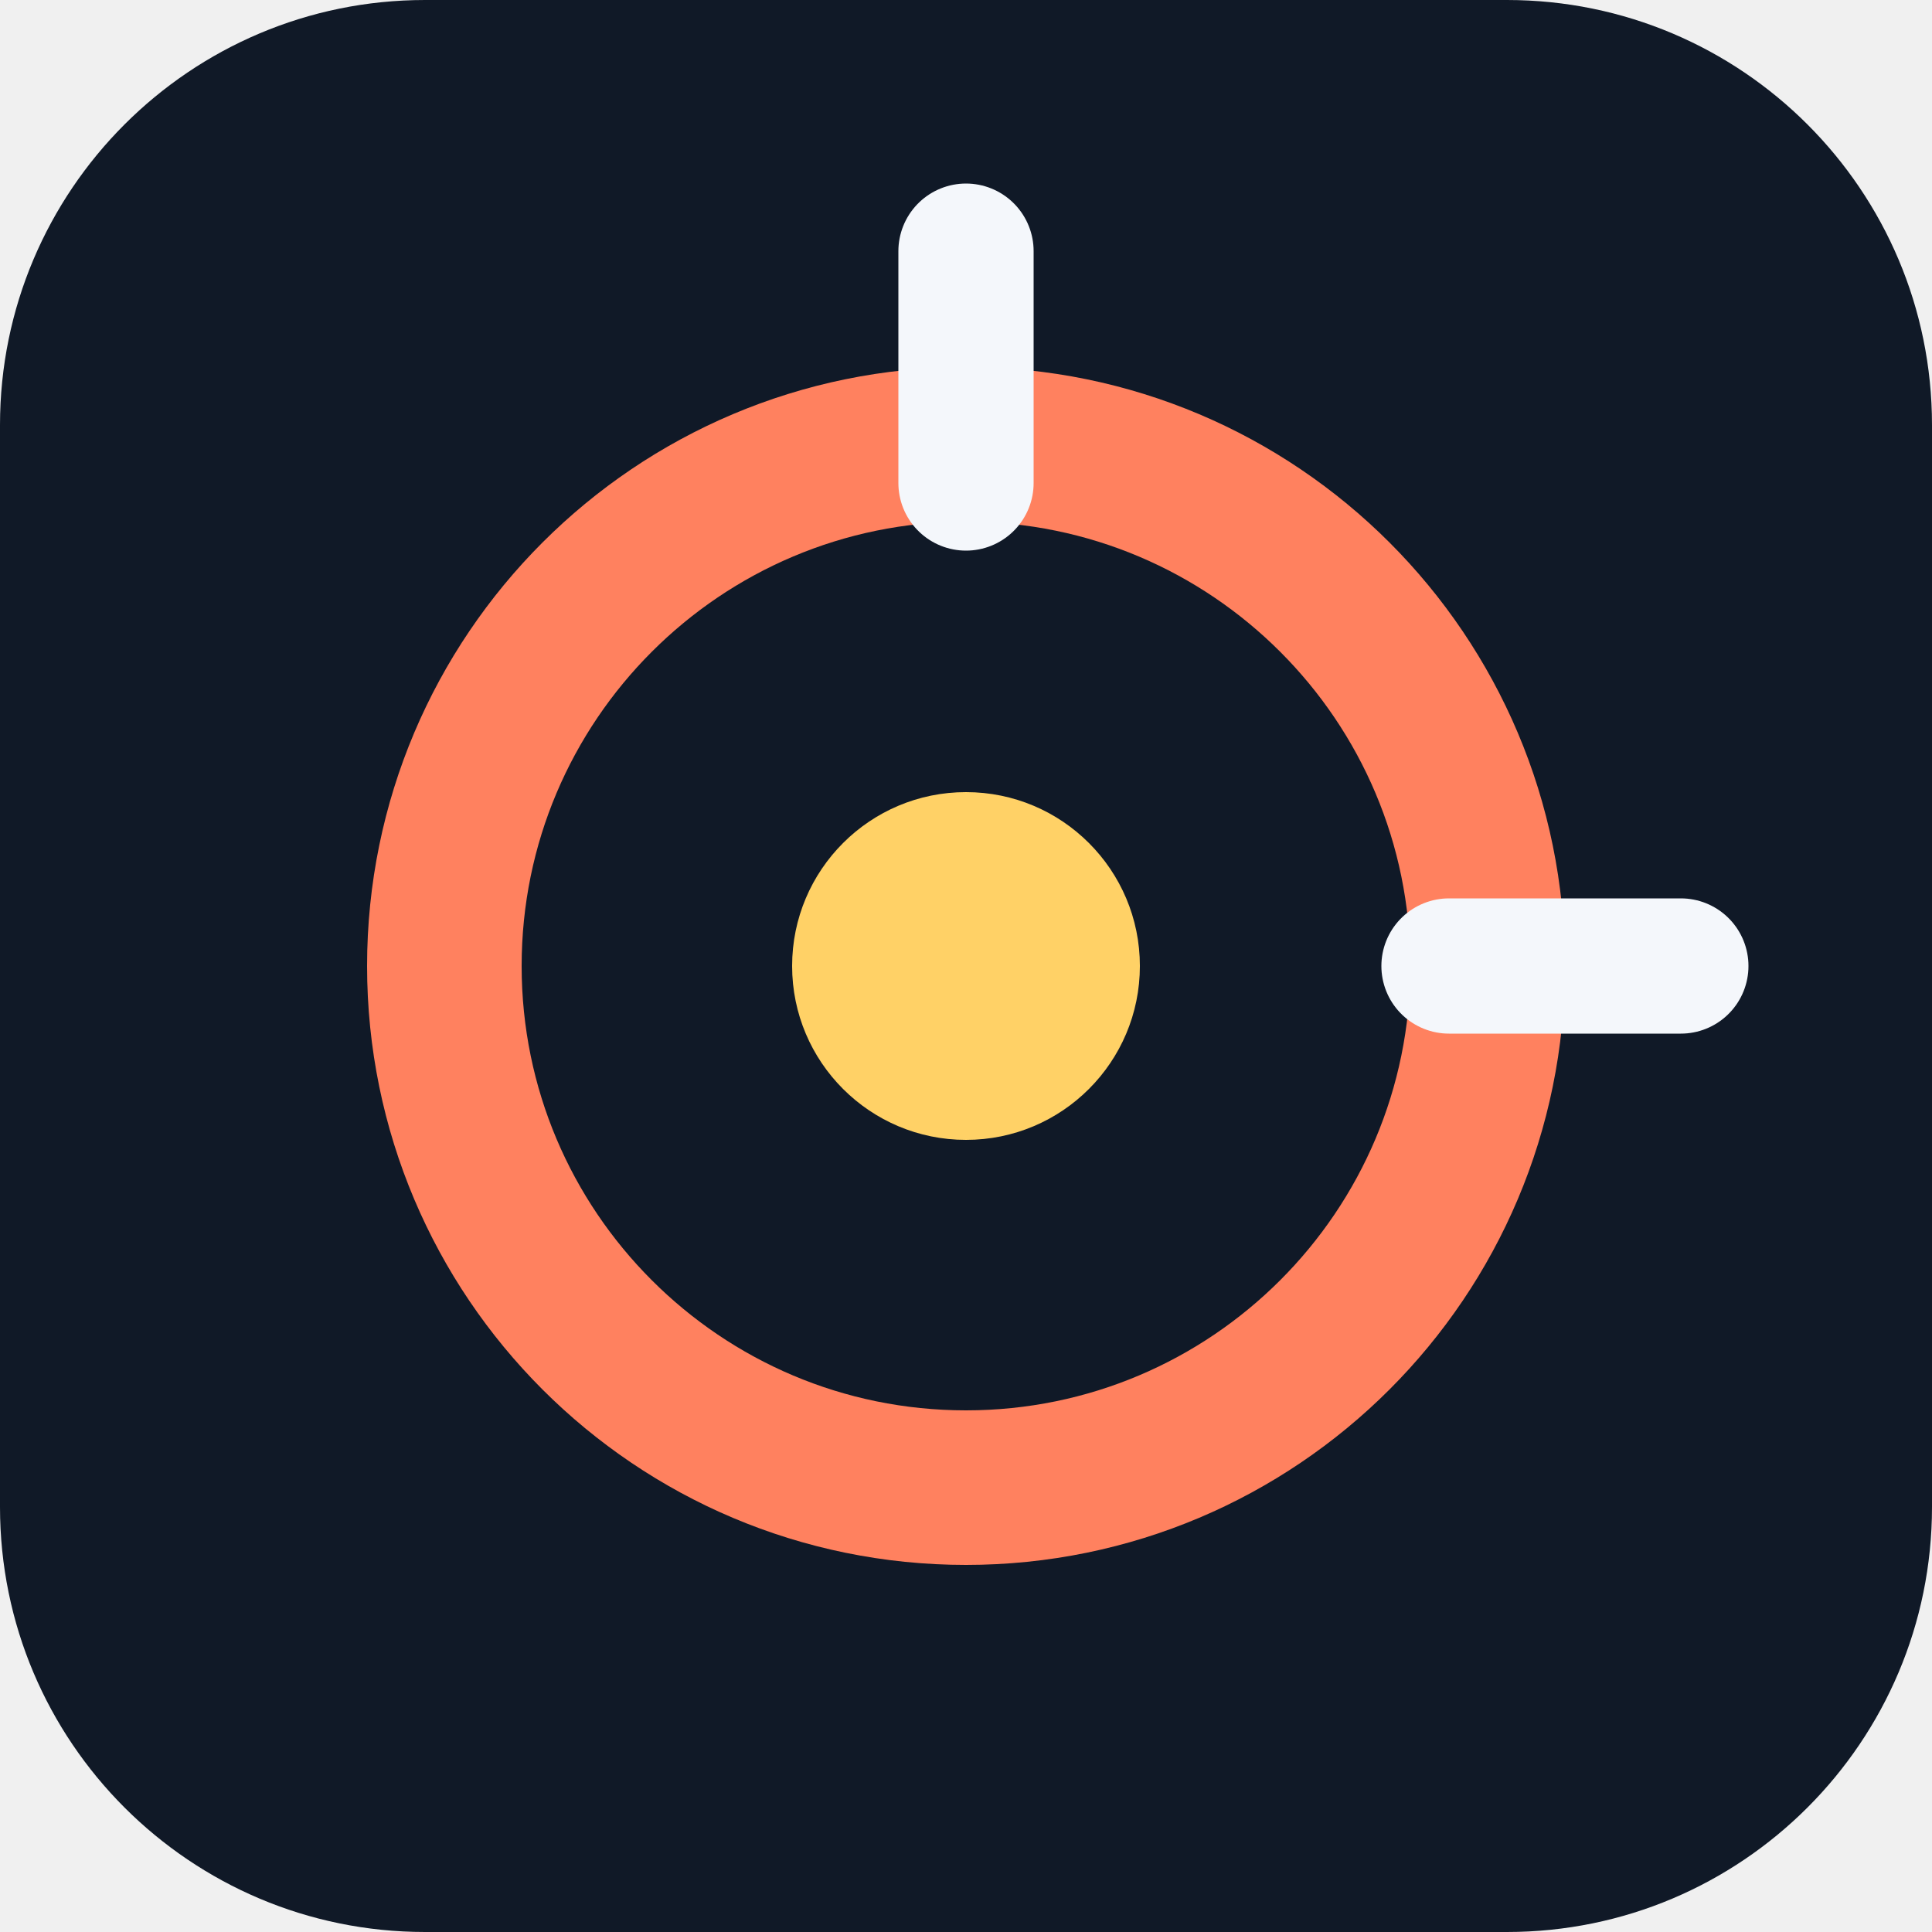
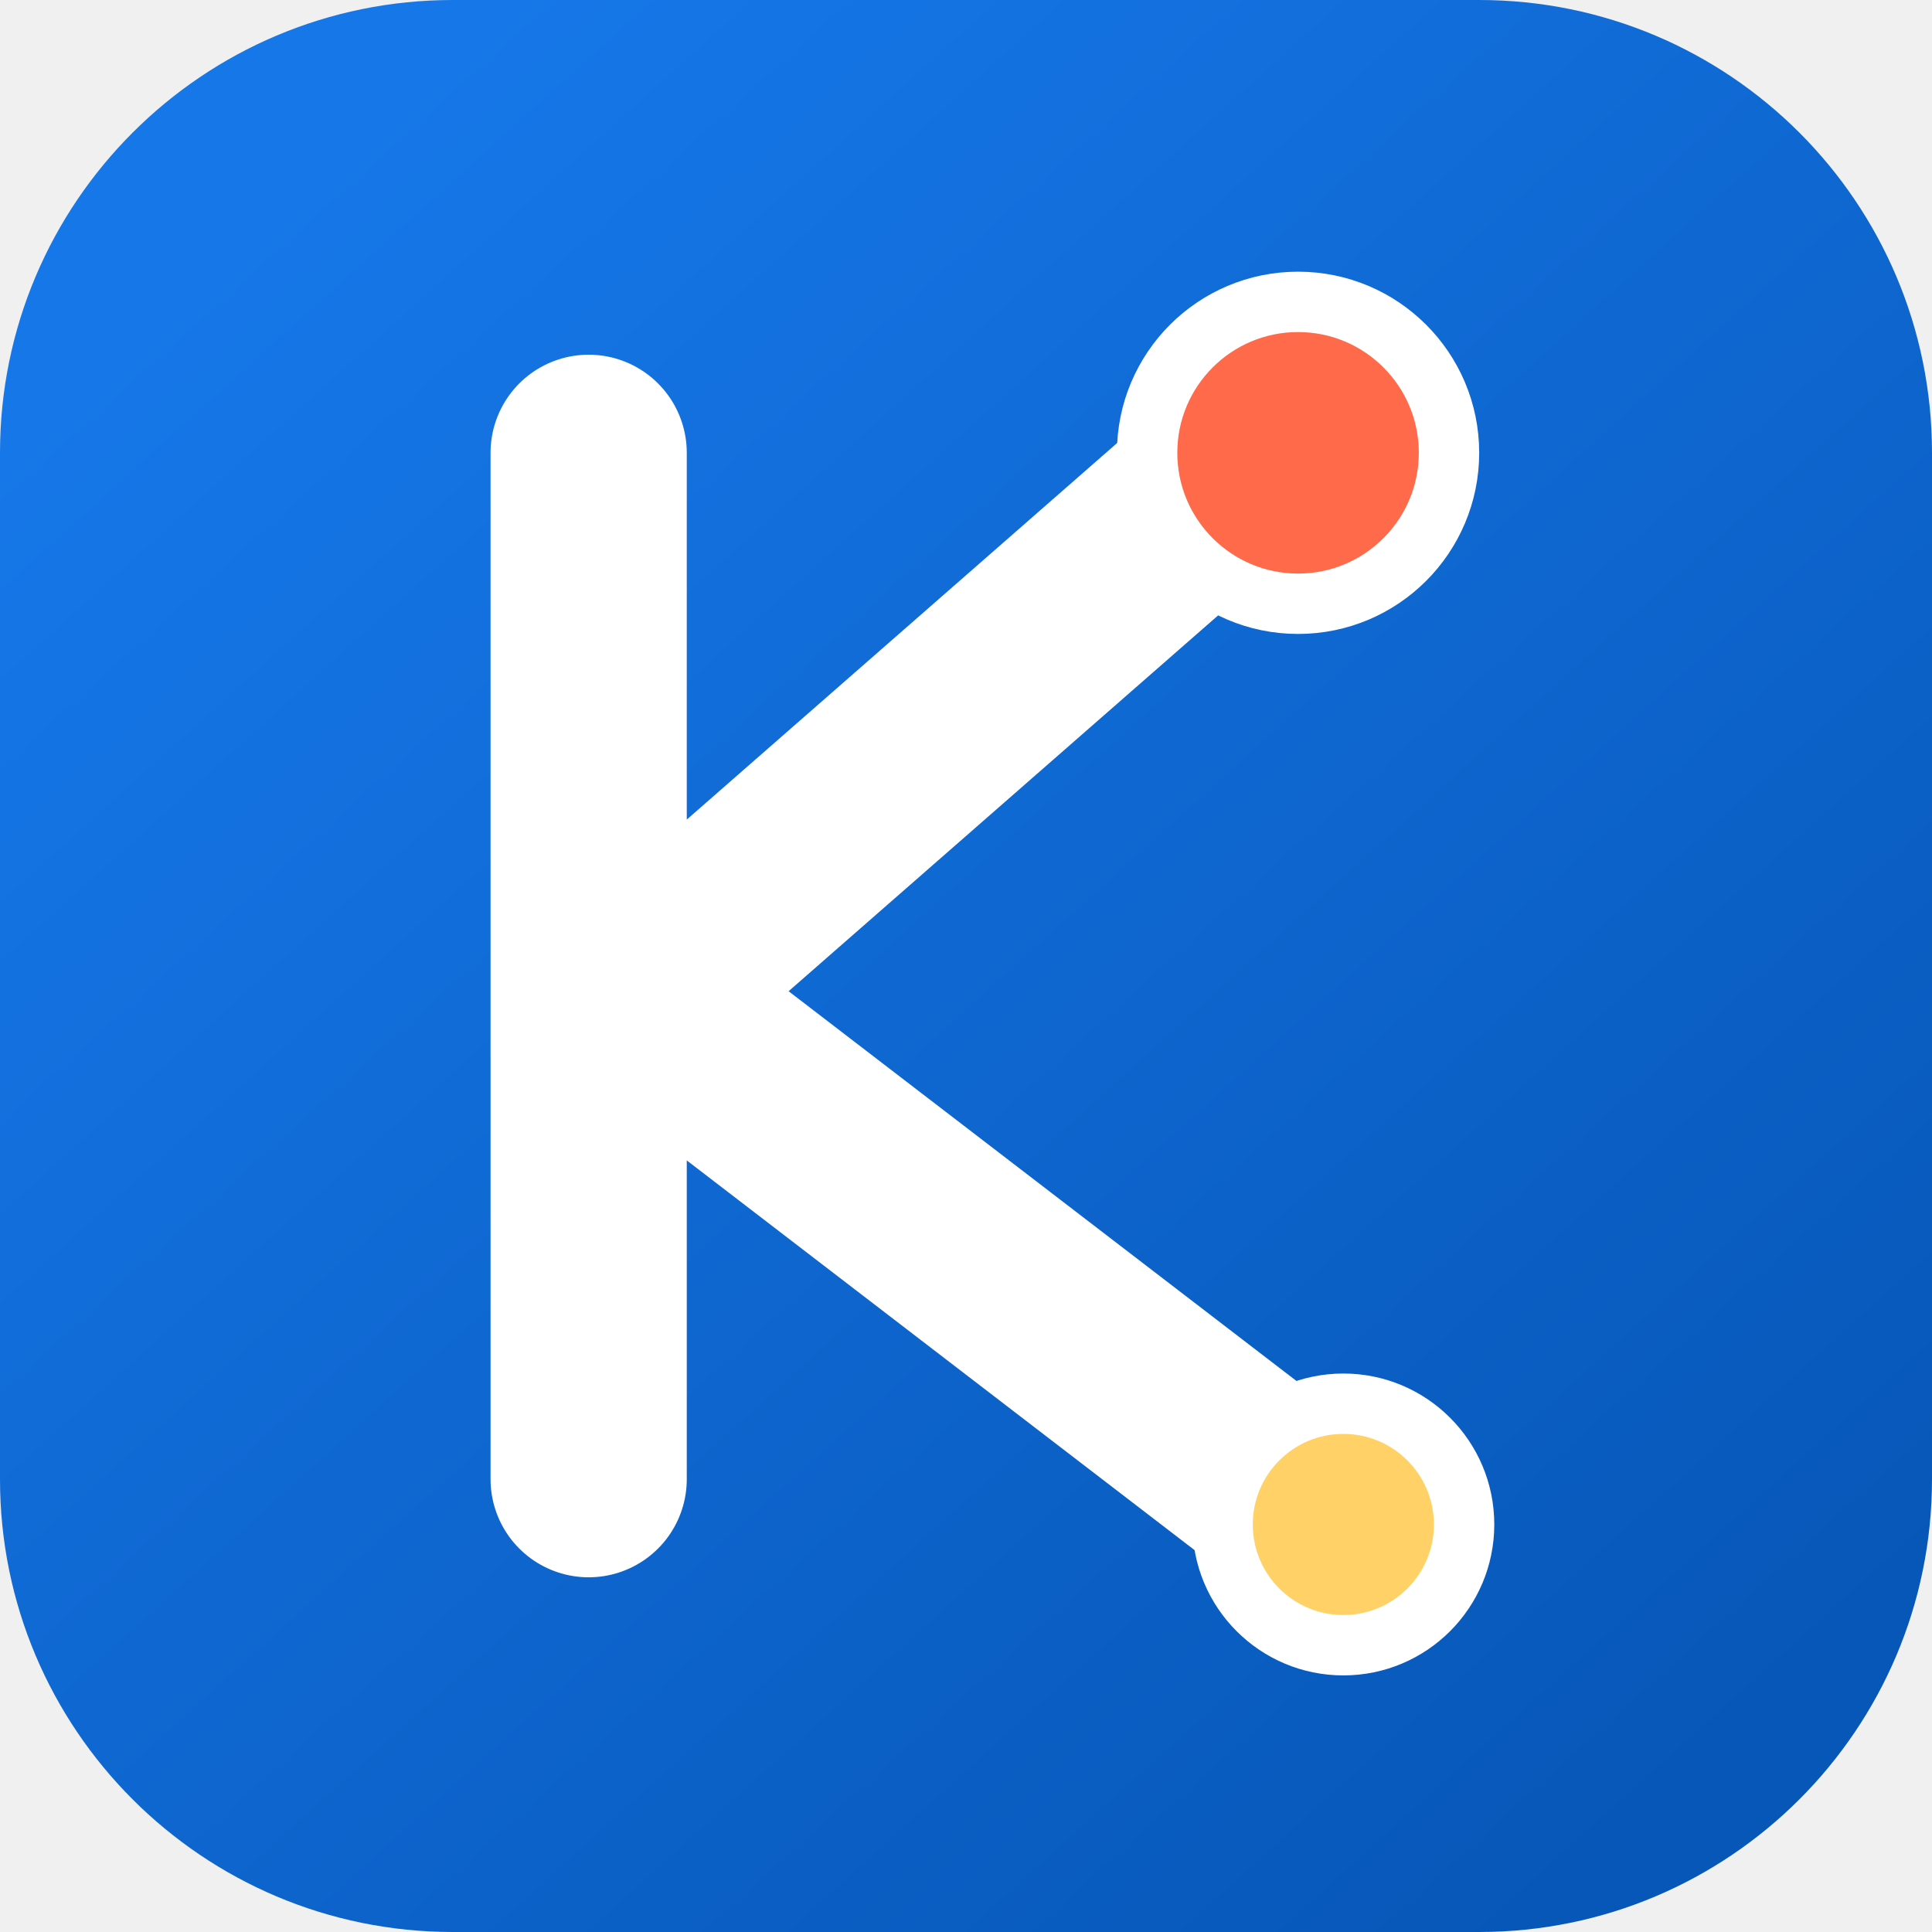
- <svg xmlns="http://www.w3.org/2000/svg" viewBox="0 0 100 100">
-   <rect width="100" height="100" rx="22" fill="#101927" />
-   <circle cx="50" cy="50" r="27" fill="none" stroke="#ff815f" stroke-width="8" />
-   <circle cx="50" cy="50" r="9" fill="#ffd166" />
-   <path d="M50 13v12M87 50H75" fill="none" stroke="#f4f7fb" stroke-width="7" stroke-linecap="round" />
+ <svg xmlns="http://www.w3.org/2000/svg" viewBox="0 0 128 128" role="img" aria-labelledby="title desc">
+   <defs>
+     <linearGradient id="bg" x1="18" y1="14" x2="112" y2="118" gradientUnits="userSpaceOnUse">
+       <stop stop-color="#1677E8" />
+       <stop offset="1" stop-color="#0757B8" />
+     </linearGradient>
+   </defs>
+   <rect width="128" height="128" rx="30" fill="url(#bg)" />
+   <path d="M39 30v68M42 66 82 31M42 66l43 33" fill="none" stroke="#fff" stroke-width="13" stroke-linecap="round" stroke-linejoin="round" />
+   <circle cx="86" cy="30" r="10" fill="#FF6B4A" stroke="#fff" stroke-width="4" />
+   <circle cx="89" cy="101" r="8" fill="#FFD166" stroke="#fff" stroke-width="4" />
</svg>
